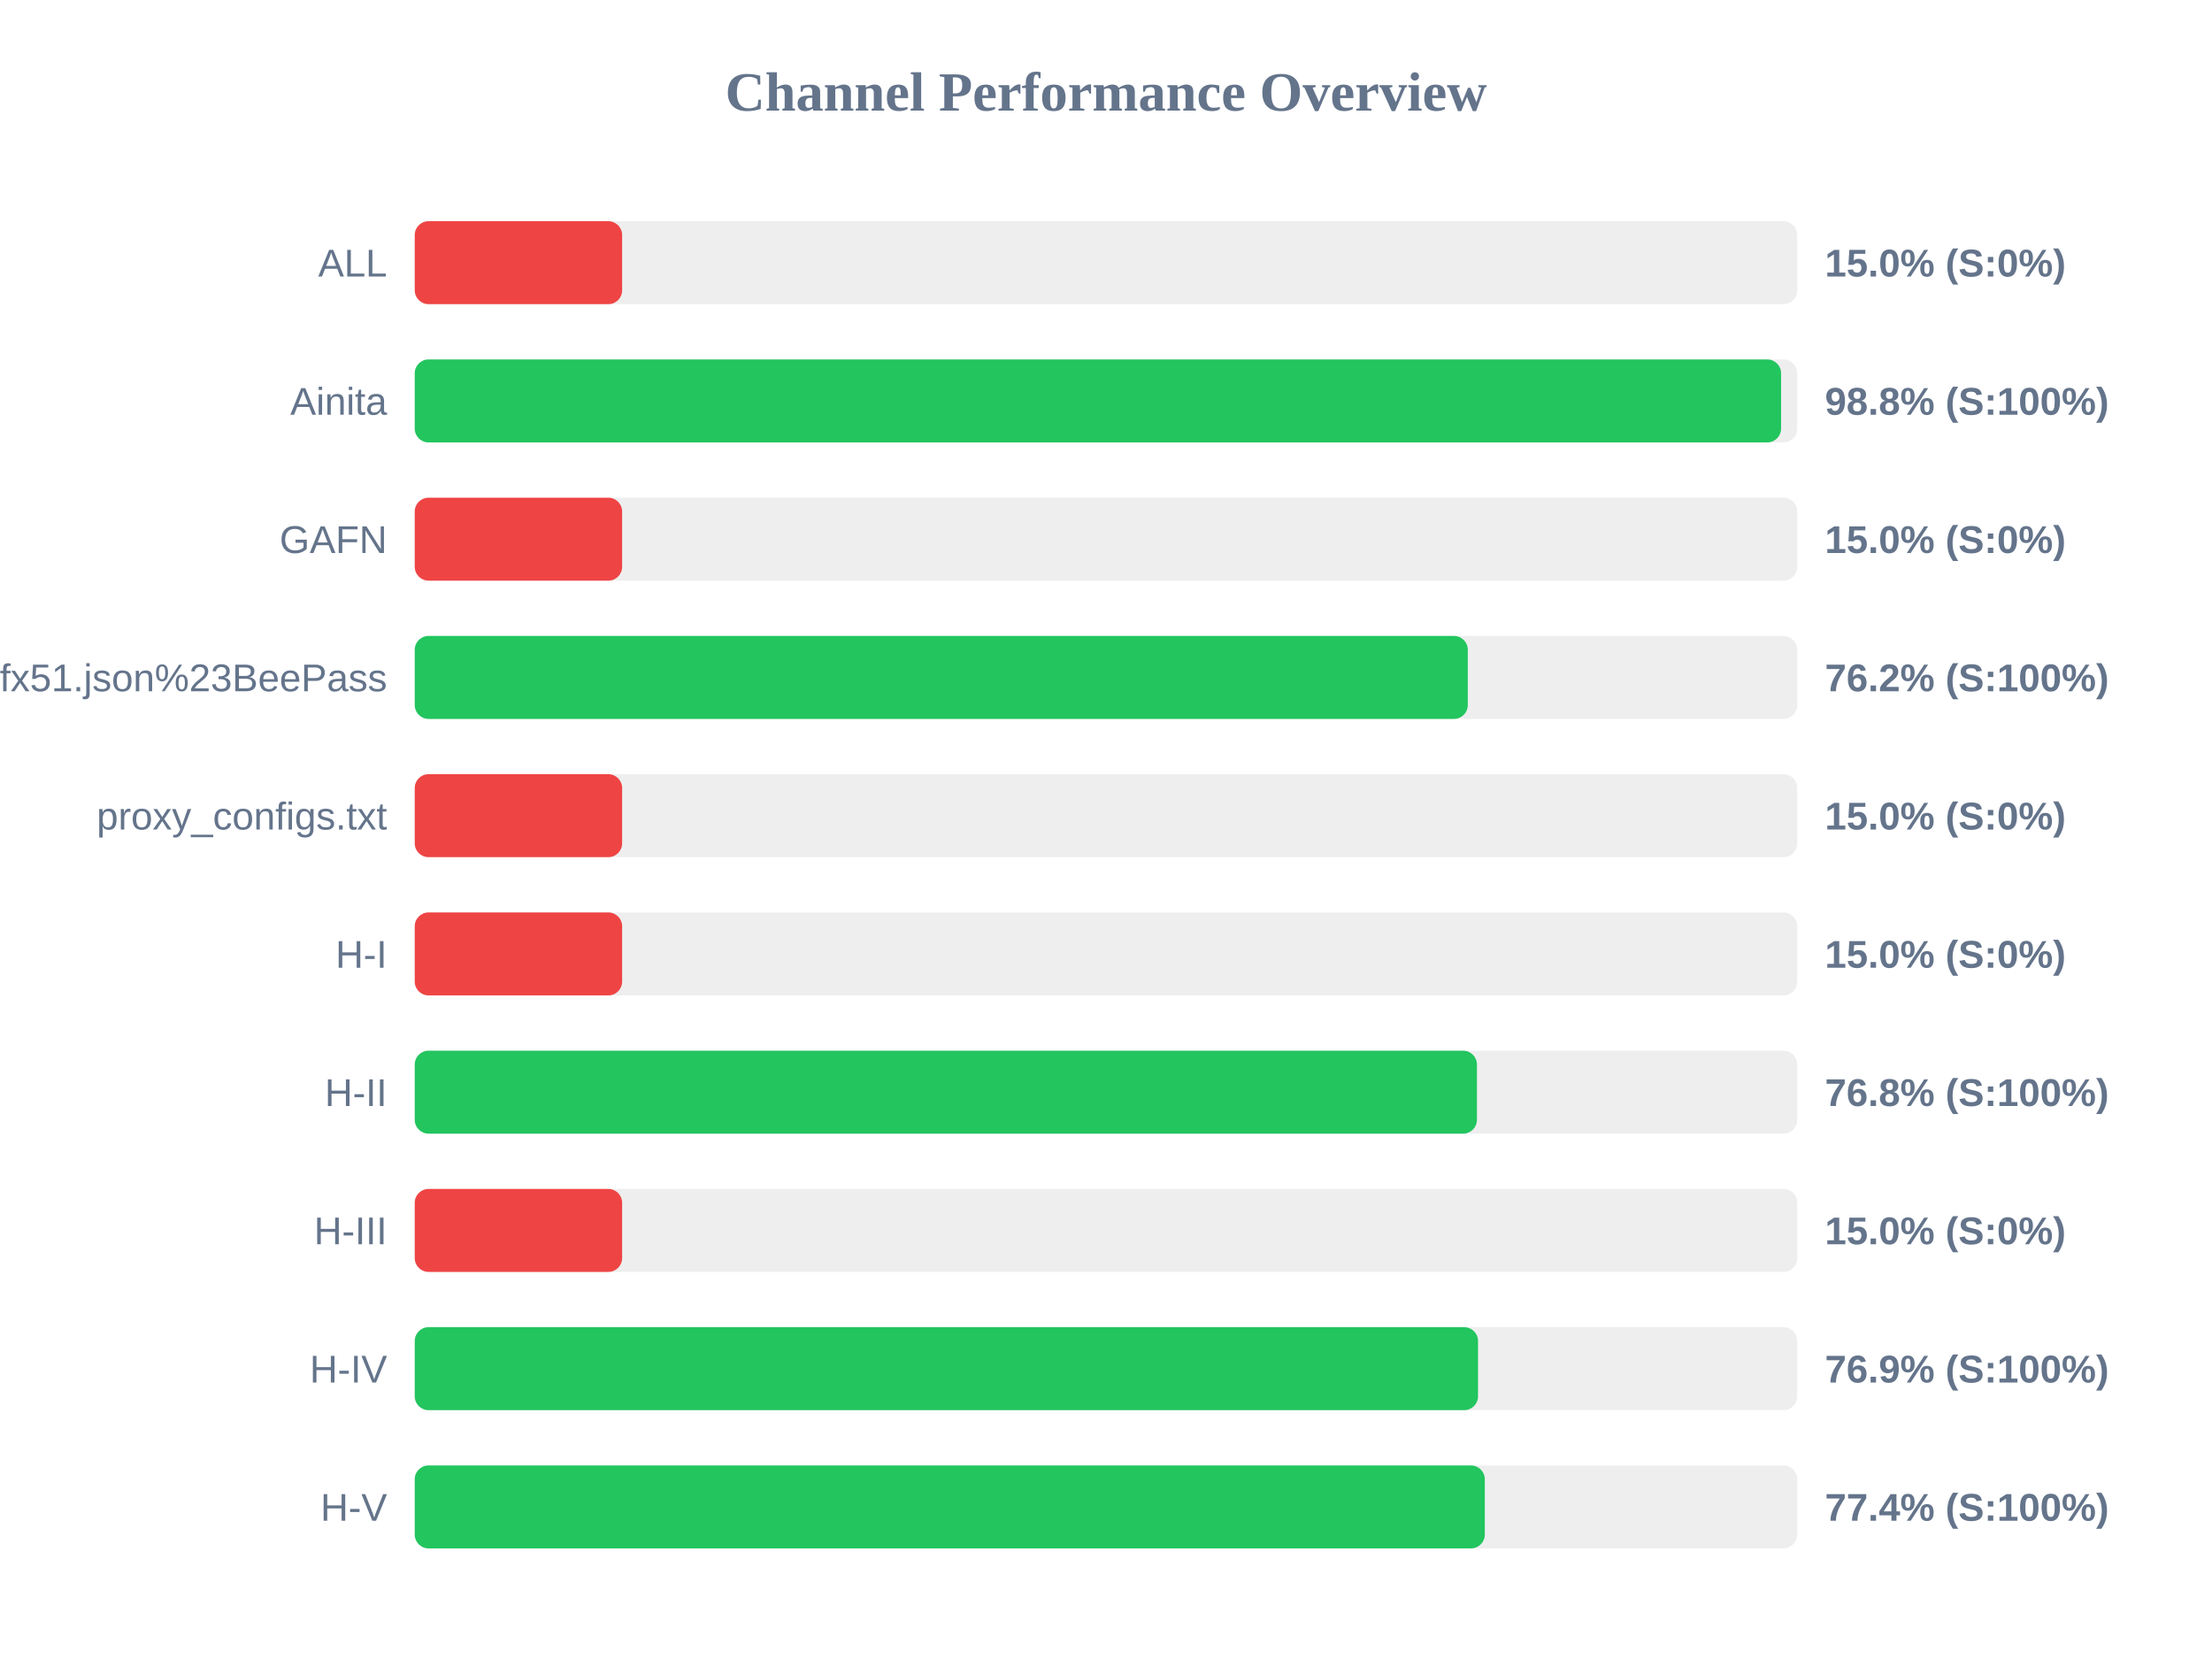
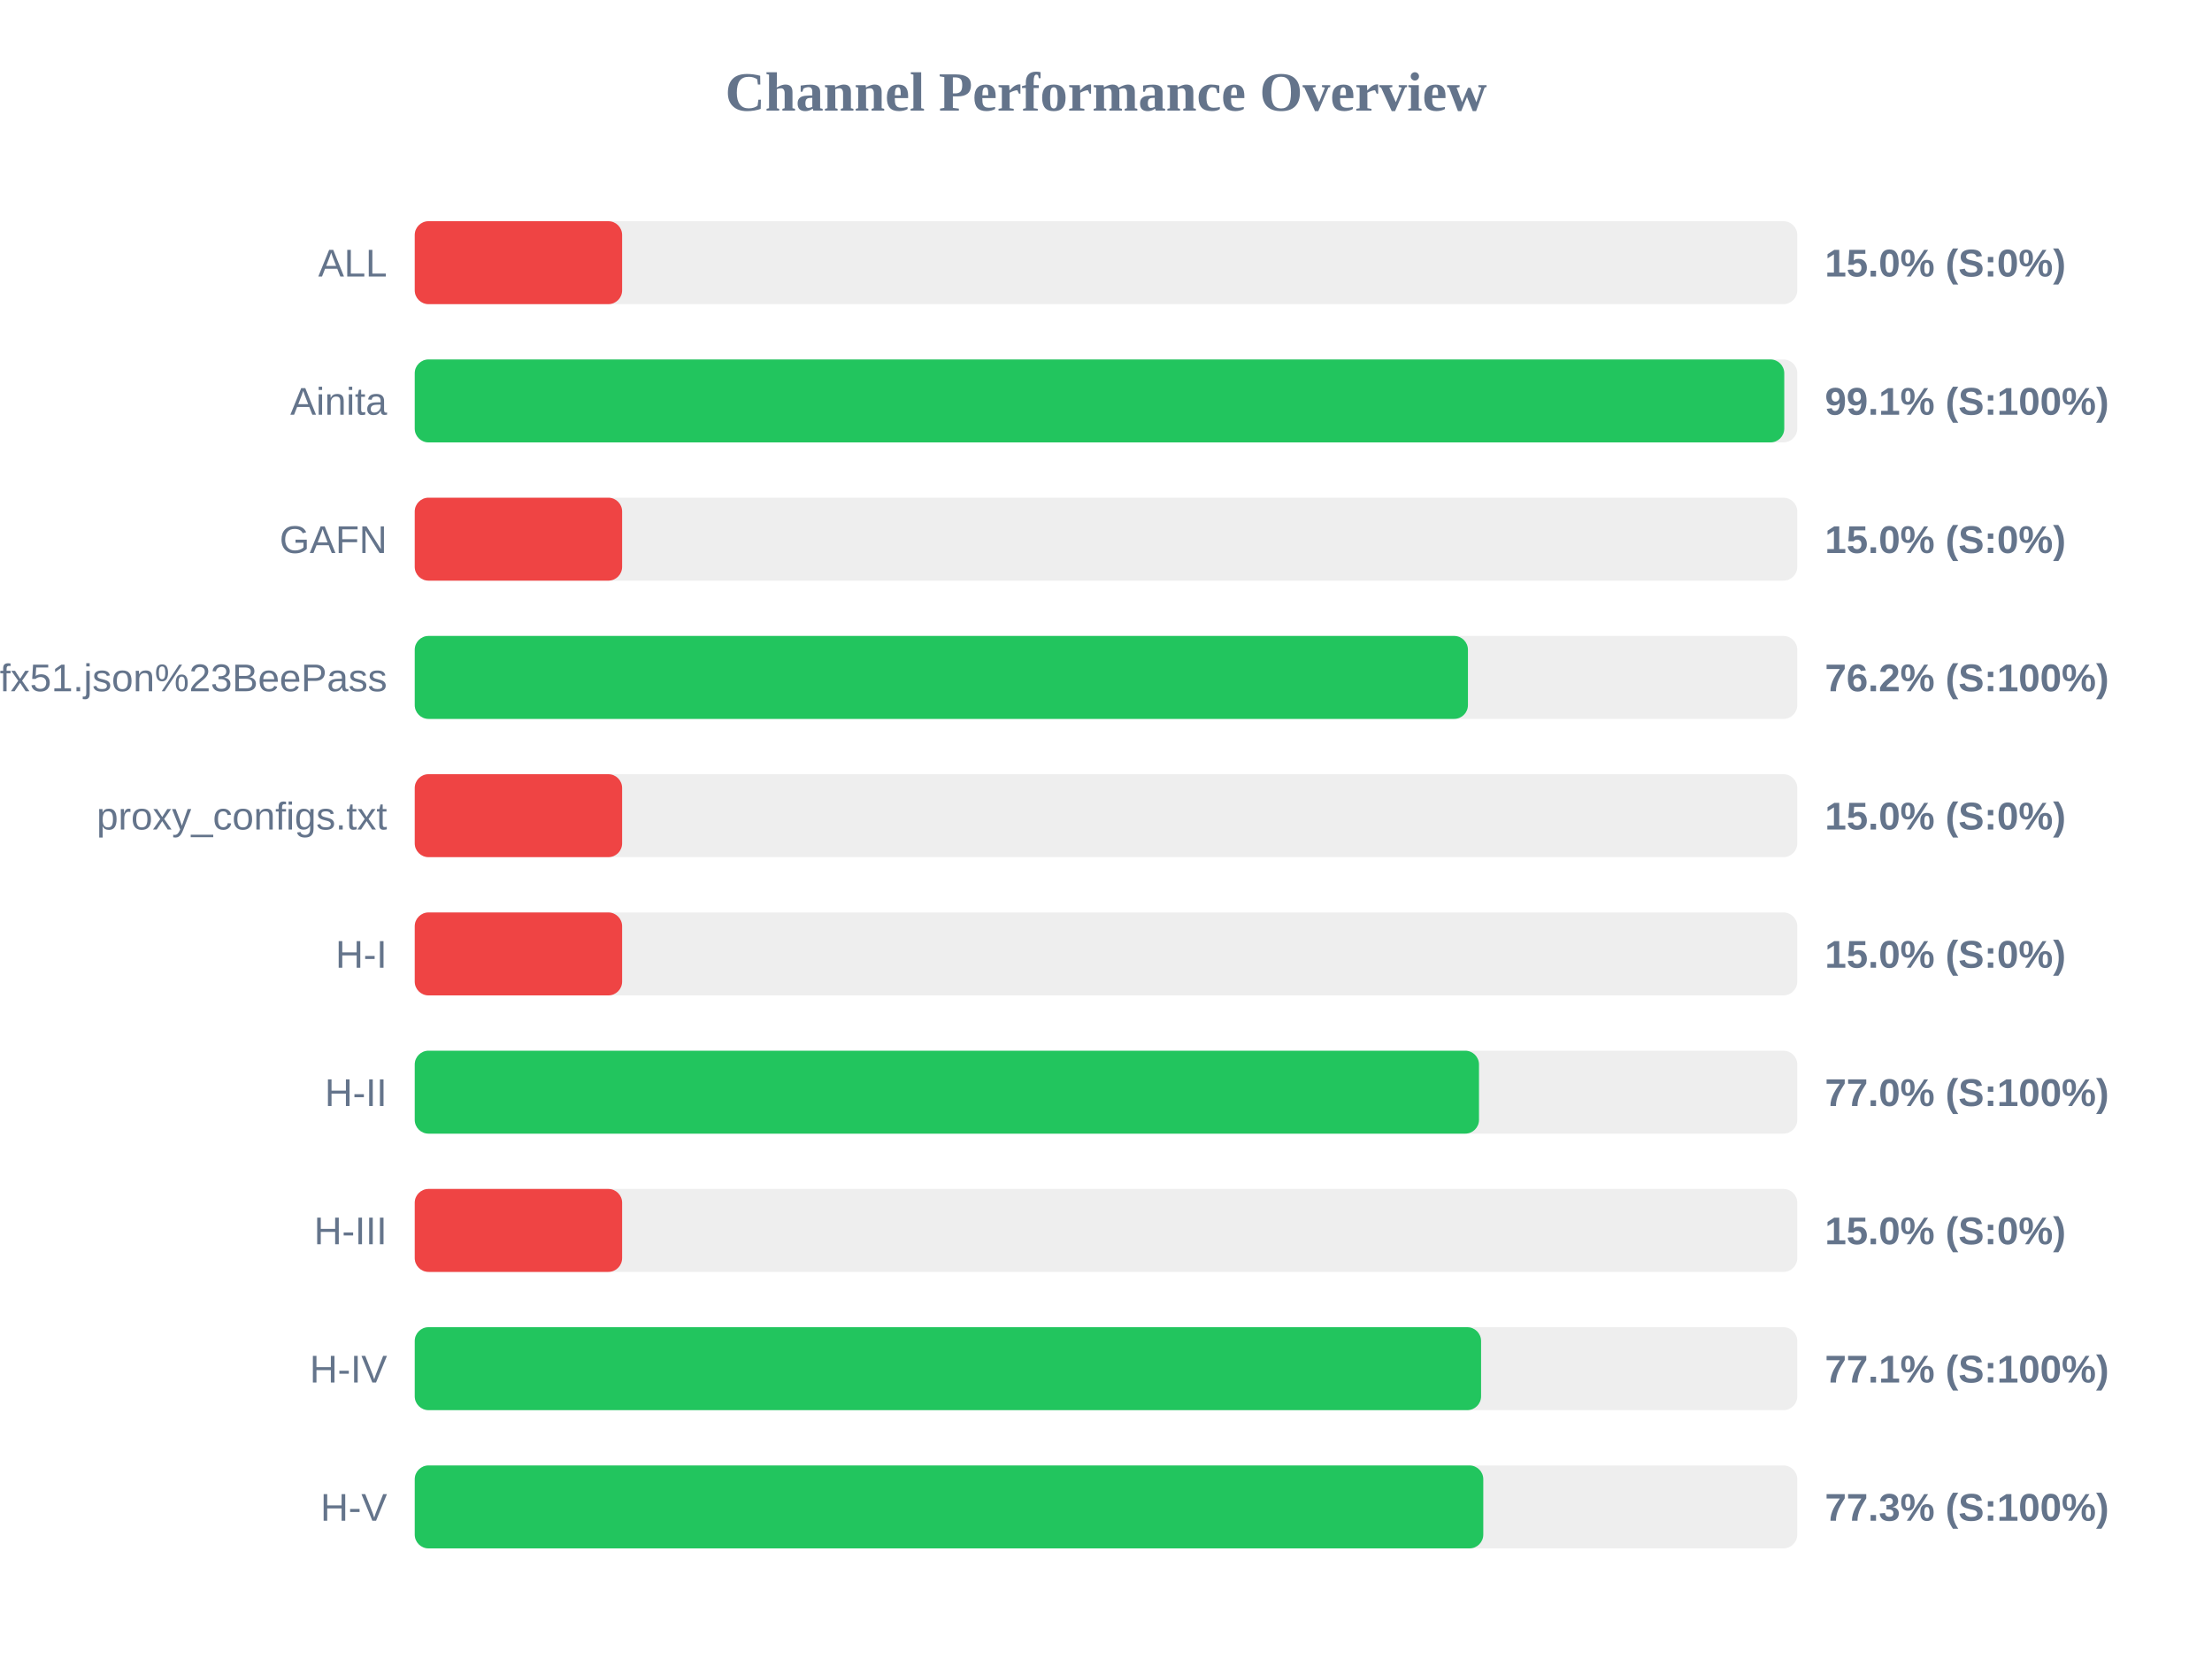
<svg xmlns="http://www.w3.org/2000/svg" width="800" height="600" version="1.1">
  <style>
        .row { font: 14px Arial; fill: #64748b; }
        .score { font: bold 14px Arial; fill: #64748b; }
    </style>
  <text x="400" y="40" text-anchor="middle" font-size="20px" font-weight="bold" fill="#64748b">Channel Performance Overview</text>
  <rect x="150" y="80" width="500" height="30" fill="#eee" rx="5" />
  <rect x="150" y="80" width="75.0" height="30" fill="#ef4444" rx="5" />
  <text x="140" y="100" text-anchor="end" class="row">ALL</text>
  <text x="660" y="100" text-anchor="start" class="score">15.0% (S:0%)</text>
  <rect x="150" y="130" width="500" height="30" fill="#eee" rx="5" />
-   <rect x="150" y="130" width="494.15" height="30" fill="#22c55e" rx="5" />
+   <rect x="150" y="130" width="495.3" height="30" fill="#22c55e" rx="5" />
  <text x="140" y="150" text-anchor="end" class="row">Ainita</text>
-   <text x="660" y="150" text-anchor="start" class="score">98.8% (S:100%)</text>
+   <text x="660" y="150" text-anchor="start" class="score">99.1% (S:100%)</text>
  <rect x="150" y="180" width="500" height="30" fill="#eee" rx="5" />
  <rect x="150" y="180" width="75.0" height="30" fill="#ef4444" rx="5" />
  <text x="140" y="200" text-anchor="end" class="row">GAFN</text>
  <text x="660" y="200" text-anchor="start" class="score">15.0% (S:0%)</text>
  <rect x="150" y="230" width="500" height="30" fill="#eee" rx="5" />
-   <rect x="150" y="230" width="380.85" height="30" fill="#22c55e" rx="5" />
+   <rect x="150" y="230" width="380.9" height="30" fill="#22c55e" rx="5" />
  <text x="140" y="250" text-anchor="end" class="row">sub?s=ssconf%3A%2F%2Fs3.amazonaws.com%2Fbeedynconprd%2Fzf38bv6oxi1nv3wfkpmxyfl8yj5fargza3foantoalu16vznl0ckxx7bgf1ufx51.json%23BeePass</text>
  <text x="660" y="250" text-anchor="start" class="score">76.2% (S:100%)</text>
  <rect x="150" y="280" width="500" height="30" fill="#eee" rx="5" />
  <rect x="150" y="280" width="75.0" height="30" fill="#ef4444" rx="5" />
  <text x="140" y="300" text-anchor="end" class="row">proxy_configs.txt</text>
  <text x="660" y="300" text-anchor="start" class="score">15.0% (S:0%)</text>
  <rect x="150" y="330" width="500" height="30" fill="#eee" rx="5" />
  <rect x="150" y="330" width="75.0" height="30" fill="#ef4444" rx="5" />
  <text x="140" y="350" text-anchor="end" class="row">H-I</text>
  <text x="660" y="350" text-anchor="start" class="score">15.0% (S:0%)</text>
  <rect x="150" y="380" width="500" height="30" fill="#eee" rx="5" />
-   <rect x="150" y="380" width="384.15" height="30" fill="#22c55e" rx="5" />
+   <rect x="150" y="380" width="384.9" height="30" fill="#22c55e" rx="5" />
  <text x="140" y="400" text-anchor="end" class="row">H-II</text>
-   <text x="660" y="400" text-anchor="start" class="score">76.8% (S:100%)</text>
+   <text x="660" y="400" text-anchor="start" class="score">77.0% (S:100%)</text>
  <rect x="150" y="430" width="500" height="30" fill="#eee" rx="5" />
  <rect x="150" y="430" width="75.0" height="30" fill="#ef4444" rx="5" />
  <text x="140" y="450" text-anchor="end" class="row">H-III</text>
  <text x="660" y="450" text-anchor="start" class="score">15.0% (S:0%)</text>
  <rect x="150" y="480" width="500" height="30" fill="#eee" rx="5" />
-   <rect x="150" y="480" width="384.55" height="30" fill="#22c55e" rx="5" />
+   <rect x="150" y="480" width="385.65" height="30" fill="#22c55e" rx="5" />
  <text x="140" y="500" text-anchor="end" class="row">H-IV</text>
-   <text x="660" y="500" text-anchor="start" class="score">76.9% (S:100%)</text>
+   <text x="660" y="500" text-anchor="start" class="score">77.1% (S:100%)</text>
  <rect x="150" y="530" width="500" height="30" fill="#eee" rx="5" />
-   <rect x="150" y="530" width="387.0" height="30" fill="#22c55e" rx="5" />
+   <rect x="150" y="530" width="386.45" height="30" fill="#22c55e" rx="5" />
  <text x="140" y="550" text-anchor="end" class="row">H-V</text>
-   <text x="660" y="550" text-anchor="start" class="score">77.4% (S:100%)</text>
+   <text x="660" y="550" text-anchor="start" class="score">77.3% (S:100%)</text>
</svg>
